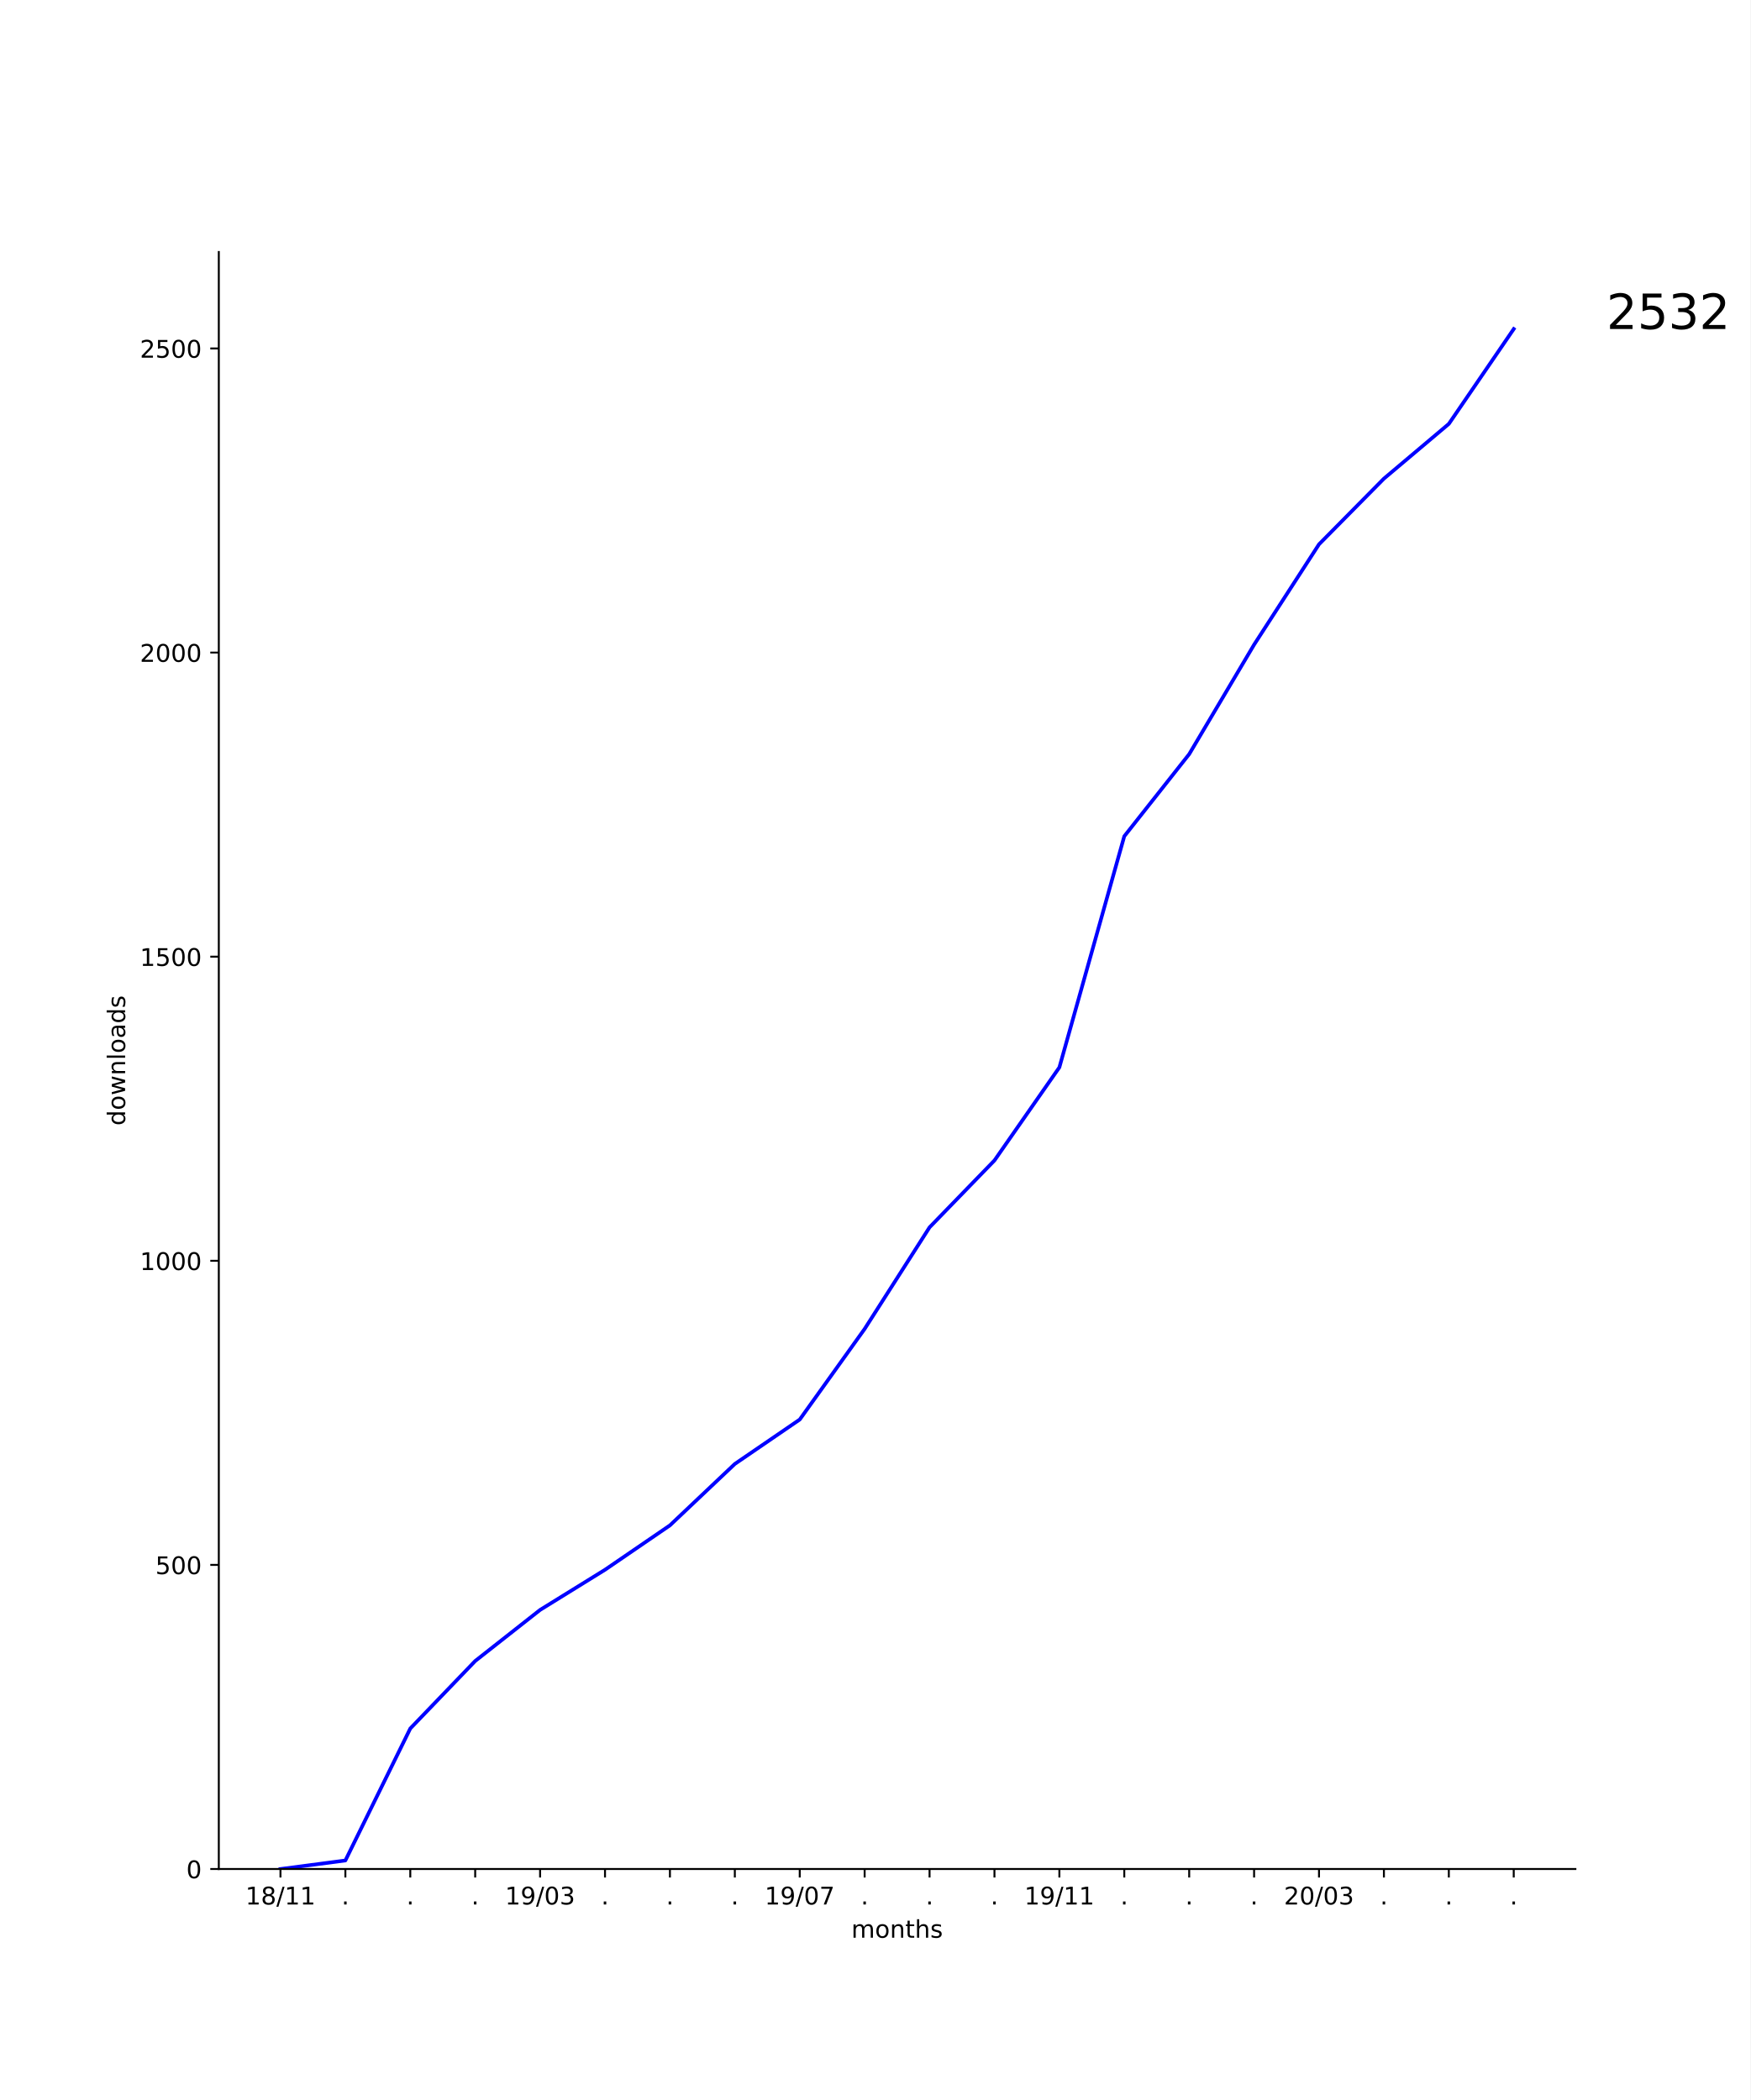
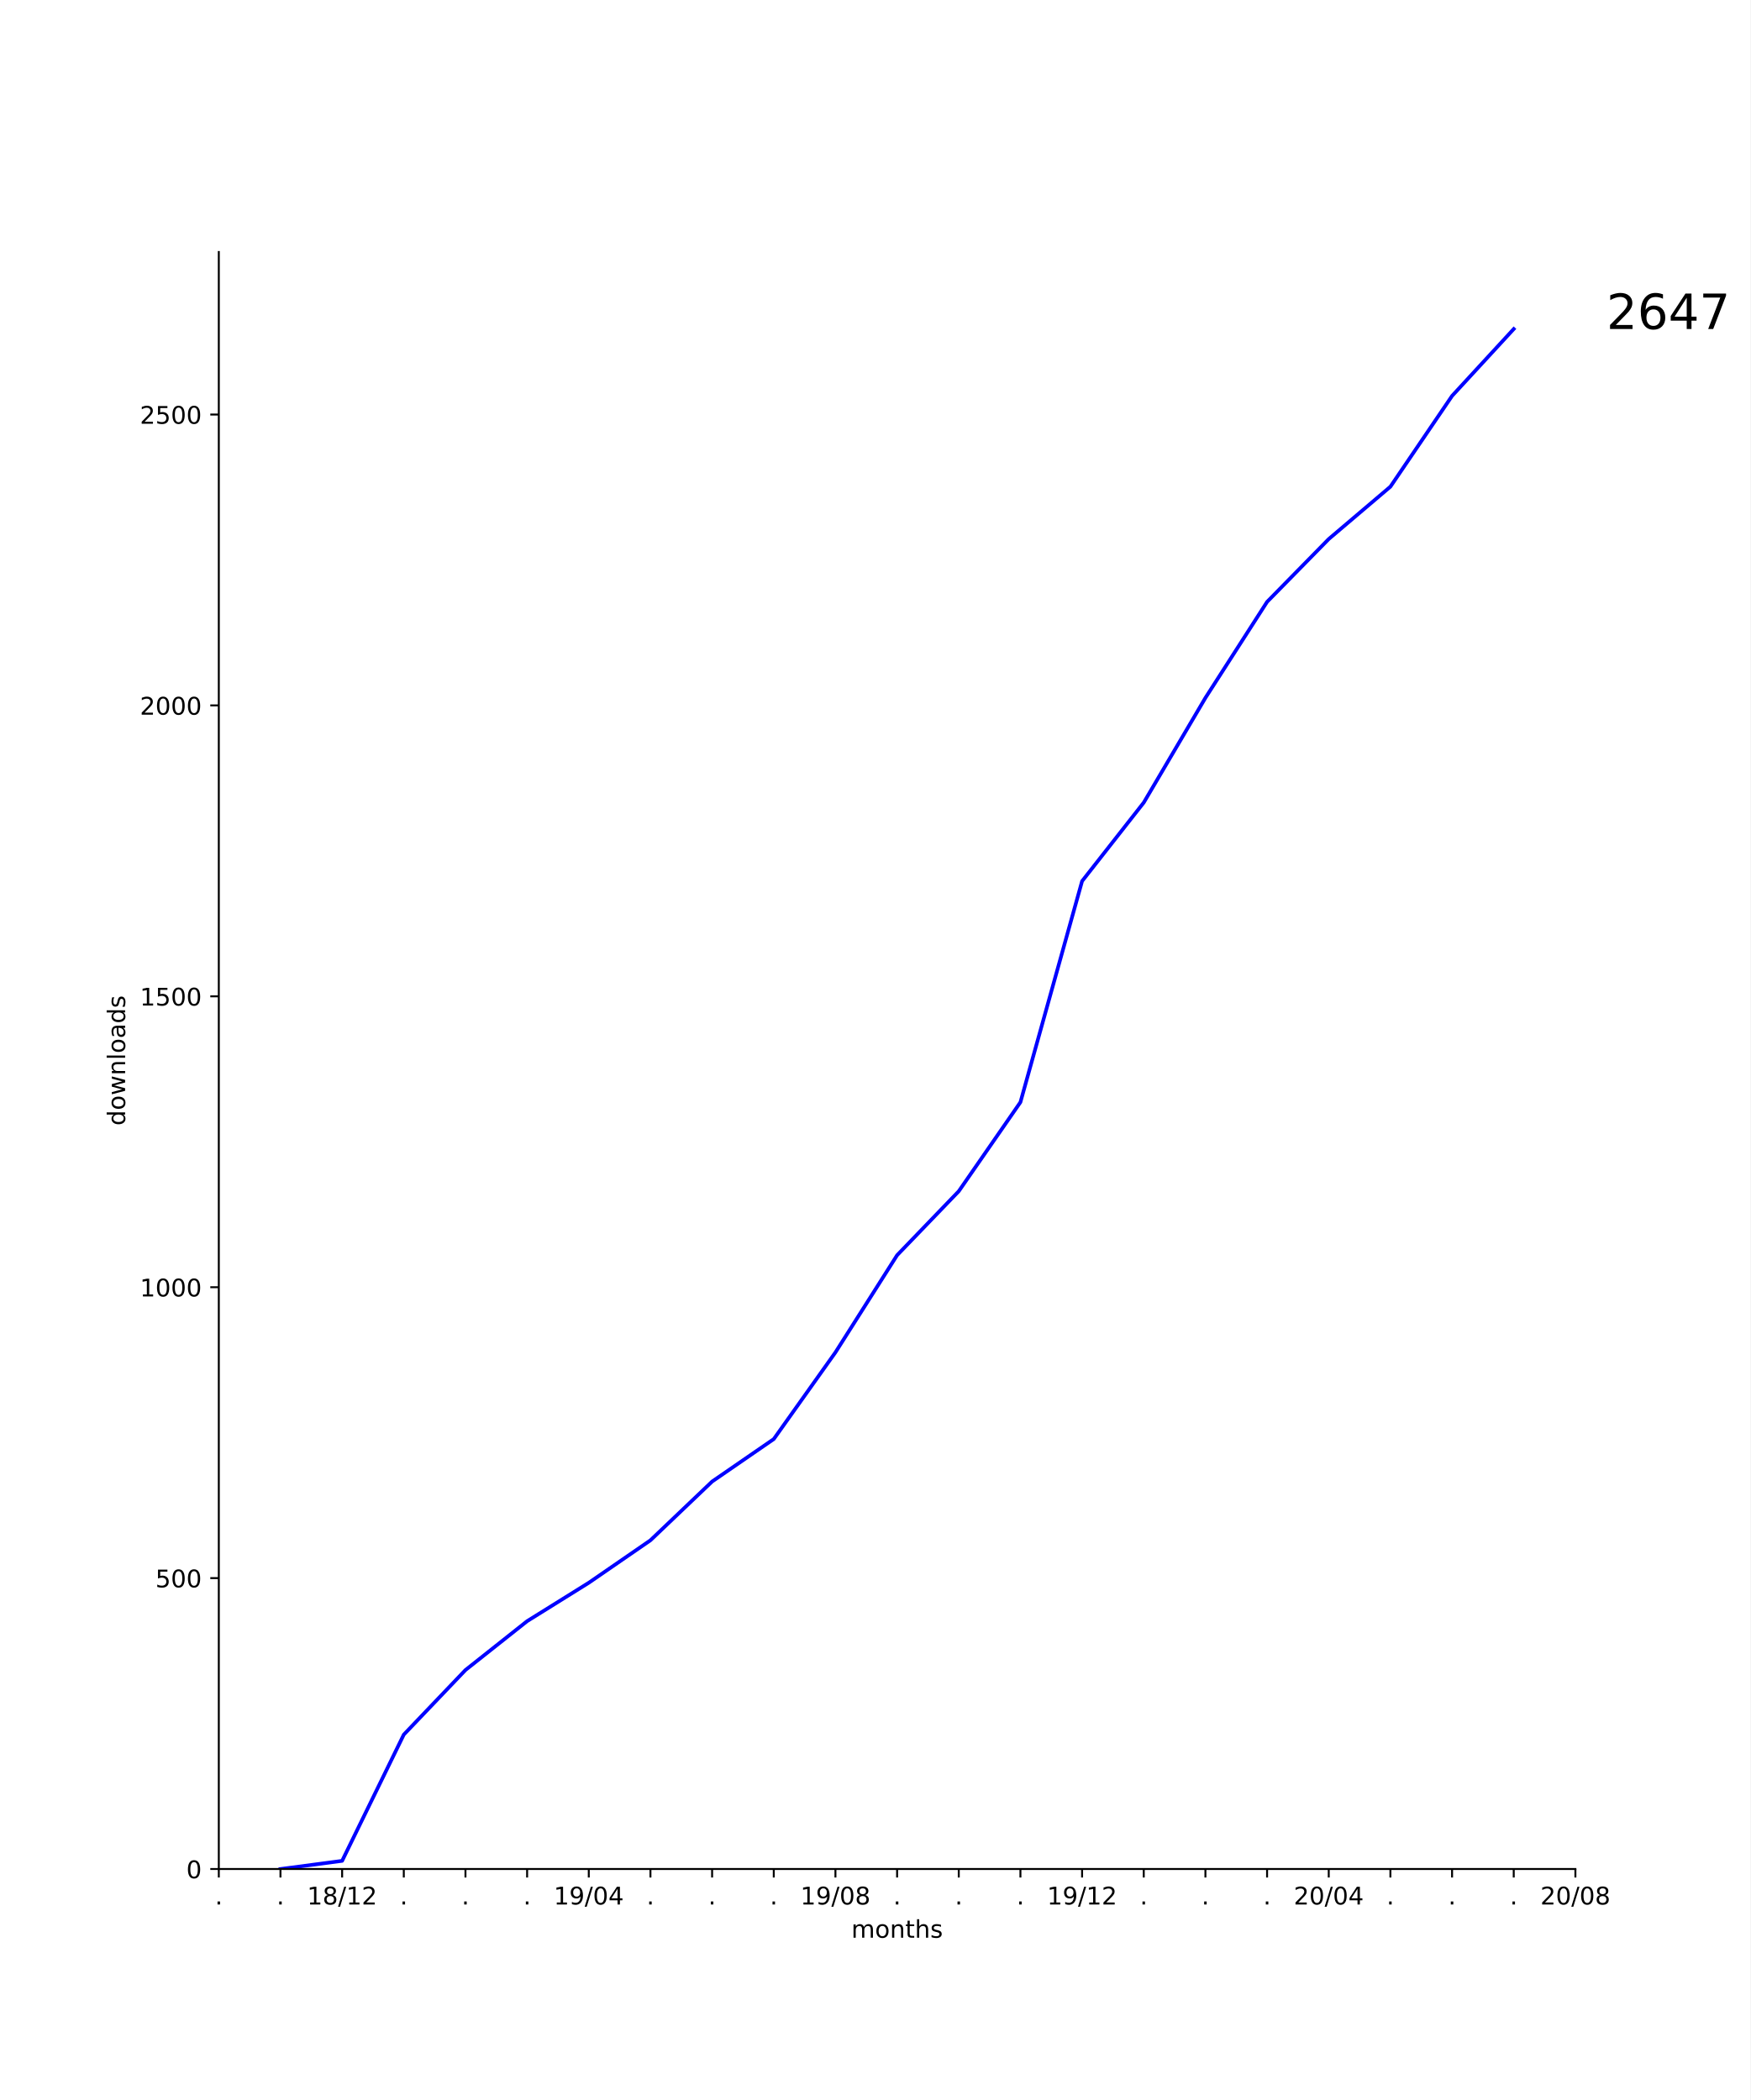
<svg xmlns="http://www.w3.org/2000/svg" xmlns:xlink="http://www.w3.org/1999/xlink" height="864pt" version="1.1" viewBox="0 0 720 864" width="720pt">
  <defs>
    <style type="text/css">
*{stroke-linecap:butt;stroke-linejoin:round;}
  </style>
  </defs>
  <g id="figure_1">
    <g id="patch_1">
      <path d="M 0 864  L 720 864  L 720 0  L 0 0  z " style="fill:#ffffff;" />
    </g>
    <g id="axes_1">
      <g id="patch_2">
        <path d="M 90 768.96  L 648 768.96  L 648 103.68  L 90 103.68  z " style="fill:#ffffff;" />
      </g>
      <g id="matplotlib.axis_1">
        <g id="xtick_1">
          <g id="line2d_1">
            <defs>
-               <path d="M 0 0  L 0 3.5  " id="mf706ce3740" style="stroke:#000000;stroke-width:0.8;" />
+               <path d="M 0 0  L 0 3.5  " id="mf126ff6e0d" style="stroke:#000000;stroke-width:0.8;" />
            </defs>
            <g>
-               <use style="stroke:#000000;stroke-width:0.8;" x="115.364" xlink:href="#mf706ce3740" y="768.96" />
+               <use style="stroke:#000000;stroke-width:0.8;" x="90" xlink:href="#mf126ff6e0d" y="768.96" />
            </g>
          </g>
          <g id="text_1">
+             <defs>
+               <path d="M 10.688 12.406  L 21 12.406  L 21 0  L 10.688 0  z " id="DejaVuSans-2e" />
+             </defs>
+             <g transform="translate(88.41094 783.5584)scale(0.1 -0.1)">
+               <use xlink:href="#DejaVuSans-2e" />
+             </g>
+           </g>
+         </g>
+         <g id="xtick_2">
+           <g id="line2d_2">
+             <g>
+               <use style="stroke:#000000;stroke-width:0.8;" x="115.364" xlink:href="#mf126ff6e0d" y="768.96" />
+             </g>
+           </g>
+           <g id="text_2">
+             <g transform="translate(113.7746 783.5584)scale(0.1 -0.1)">
+               <use xlink:href="#DejaVuSans-2e" />
+             </g>
+           </g>
+         </g>
+         <g id="xtick_3">
+           <g id="line2d_3">
+             <g>
+               <use style="stroke:#000000;stroke-width:0.8;" x="140.727" xlink:href="#mf126ff6e0d" y="768.96" />
+             </g>
+           </g>
+           <g id="text_3">
            <defs>
              <path d="M 12.406 8.297  L 28.516 8.297  L 28.516 63.922  L 10.984 60.406  L 10.984 69.391  L 28.422 72.906  L 38.281 72.906  L 38.281 8.297  L 54.391 8.297  L 54.391 0  L 12.406 0  z " id="DejaVuSans-31" />
              <path d="M 31.781 34.625  Q 24.75 34.625 20.719 30.859  Q 16.703 27.094 16.703 20.516  Q 16.703 13.922 20.719 10.156  Q 24.75 6.391 31.781 6.391  Q 38.812 6.391 42.859 10.172  Q 46.922 13.969 46.922 20.516  Q 46.922 27.094 42.891 30.859  Q 38.875 34.625 31.781 34.625  z M 21.922 38.812  Q 15.578 40.375 12.031 44.719  Q 8.5 49.078 8.5 55.328  Q 8.5 64.062 14.719 69.141  Q 20.953 74.219 31.781 74.219  Q 42.672 74.219 48.875 69.141  Q 55.078 64.062 55.078 55.328  Q 55.078 49.078 51.531 44.719  Q 48 40.375 41.703 38.812  Q 48.828 37.156 52.797 32.312  Q 56.781 27.484 56.781 20.516  Q 56.781 9.906 50.312 4.234  Q 43.844 -1.422 31.781 -1.422  Q 19.734 -1.422 13.25 4.234  Q 6.781 9.906 6.781 20.516  Q 6.781 27.484 10.781 32.312  Q 14.797 37.156 21.922 38.812  z M 18.312 54.391  Q 18.312 48.734 21.844 45.562  Q 25.391 42.391 31.781 42.391  Q 38.141 42.391 41.719 45.562  Q 45.312 48.734 45.312 54.391  Q 45.312 60.062 41.719 63.234  Q 38.141 66.406 31.781 66.406  Q 25.391 66.406 21.844 63.234  Q 18.312 60.062 18.312 54.391  z " id="DejaVuSans-38" />
              <path d="M 25.391 72.906  L 33.688 72.906  L 8.297 -9.281  L 0 -9.281  z " id="DejaVuSans-2f" />
+               <path d="M 19.188 8.297  L 53.609 8.297  L 53.609 0  L 7.328 0  L 7.328 8.297  Q 12.938 14.109 22.625 23.891  Q 32.328 33.688 34.812 36.531  Q 39.547 41.844 41.422 45.531  Q 43.312 49.219 43.312 52.781  Q 43.312 58.594 39.234 62.25  Q 35.156 65.922 28.609 65.922  Q 23.969 65.922 18.812 64.312  Q 13.672 62.703 7.812 59.422  L 7.812 69.391  Q 13.766 71.781 18.938 73  Q 24.125 74.219 28.422 74.219  Q 39.75 74.219 46.484 68.547  Q 53.219 62.891 53.219 53.422  Q 53.219 48.922 51.531 44.891  Q 49.859 40.875 45.406 35.406  Q 44.188 33.984 37.641 27.219  Q 31.109 20.453 19.188 8.297  z " id="DejaVuSans-32" />
            </defs>
-             <g transform="translate(100.9543 783.5584)scale(0.1 -0.1)">
+             <g transform="translate(126.3179 783.5584)scale(0.1 -0.1)">
              <use xlink:href="#DejaVuSans-31" />
              <use x="63.623" xlink:href="#DejaVuSans-38" />
              <use x="127.246" xlink:href="#DejaVuSans-2f" />
              <use x="160.938" xlink:href="#DejaVuSans-31" />
-               <use x="224.561" xlink:href="#DejaVuSans-31" />
-             </g>
-           </g>
-         </g>
-         <g id="xtick_2">
-           <g id="line2d_2">
-             <g>
-               <use style="stroke:#000000;stroke-width:0.8;" x="142.062" xlink:href="#mf706ce3740" y="768.96" />
-             </g>
-           </g>
-           <g id="text_2">
-             <defs>
-               <path d="M 10.688 12.406  L 21 12.406  L 21 0  L 10.688 0  z " id="DejaVuSans-2e" />
-             </defs>
-             <g transform="translate(140.4731 783.5584)scale(0.1 -0.1)">
-               <use xlink:href="#DejaVuSans-2e" />
-             </g>
-           </g>
-         </g>
-         <g id="xtick_3">
-           <g id="line2d_3">
-             <g>
-               <use style="stroke:#000000;stroke-width:0.8;" x="168.761" xlink:href="#mf706ce3740" y="768.96" />
-             </g>
-           </g>
-           <g id="text_3">
-             <g transform="translate(167.1717 783.5584)scale(0.1 -0.1)">
-               <use xlink:href="#DejaVuSans-2e" />
+               <use x="224.561" xlink:href="#DejaVuSans-32" />
            </g>
          </g>
        </g>
        <g id="xtick_4">
          <g id="line2d_4">
            <g>
-               <use style="stroke:#000000;stroke-width:0.8;" x="195.459" xlink:href="#mf706ce3740" y="768.96" />
+               <use style="stroke:#000000;stroke-width:0.8;" x="166.091" xlink:href="#mf126ff6e0d" y="768.96" />
            </g>
          </g>
          <g id="text_4">
-             <g transform="translate(193.8703 783.5584)scale(0.1 -0.1)">
+             <g transform="translate(164.5018 783.5584)scale(0.1 -0.1)">
              <use xlink:href="#DejaVuSans-2e" />
            </g>
          </g>
        </g>
        <g id="xtick_5">
          <g id="line2d_5">
            <g>
-               <use style="stroke:#000000;stroke-width:0.8;" x="222.158" xlink:href="#mf706ce3740" y="768.96" />
+               <use style="stroke:#000000;stroke-width:0.8;" x="191.455" xlink:href="#mf126ff6e0d" y="768.96" />
            </g>
          </g>
          <g id="text_5">
+             <g transform="translate(189.8655 783.5584)scale(0.1 -0.1)">
+               <use xlink:href="#DejaVuSans-2e" />
+             </g>
+           </g>
+         </g>
+         <g id="xtick_6">
+           <g id="line2d_6">
+             <g>
+               <use style="stroke:#000000;stroke-width:0.8;" x="216.818" xlink:href="#mf126ff6e0d" y="768.96" />
+             </g>
+           </g>
+           <g id="text_6">
+             <g transform="translate(215.2291 783.5584)scale(0.1 -0.1)">
+               <use xlink:href="#DejaVuSans-2e" />
+             </g>
+           </g>
+         </g>
+         <g id="xtick_7">
+           <g id="line2d_7">
+             <g>
+               <use style="stroke:#000000;stroke-width:0.8;" x="242.182" xlink:href="#mf126ff6e0d" y="768.96" />
+             </g>
+           </g>
+           <g id="text_7">
            <defs>
              <path d="M 10.984 1.516  L 10.984 10.5  Q 14.703 8.734 18.5 7.812  Q 22.312 6.891 25.984 6.891  Q 35.75 6.891 40.891 13.453  Q 46.047 20.016 46.781 33.406  Q 43.953 29.203 39.594 26.953  Q 35.25 24.703 29.984 24.703  Q 19.047 24.703 12.672 31.312  Q 6.297 37.938 6.297 49.422  Q 6.297 60.641 12.938 67.422  Q 19.578 74.219 30.609 74.219  Q 43.266 74.219 49.922 64.516  Q 56.594 54.828 56.594 36.375  Q 56.594 19.141 48.406 8.859  Q 40.234 -1.422 26.422 -1.422  Q 22.703 -1.422 18.891 -0.688  Q 15.094 0.047 10.984 1.516  z M 30.609 32.422  Q 37.25 32.422 41.125 36.953  Q 45.016 41.5 45.016 49.422  Q 45.016 57.281 41.125 61.844  Q 37.25 66.406 30.609 66.406  Q 23.969 66.406 20.094 61.844  Q 16.219 57.281 16.219 49.422  Q 16.219 41.5 20.094 36.953  Q 23.969 32.422 30.609 32.422  z " id="DejaVuSans-39" />
              <path d="M 31.781 66.406  Q 24.172 66.406 20.328 58.906  Q 16.5 51.422 16.5 36.375  Q 16.5 21.391 20.328 13.891  Q 24.172 6.391 31.781 6.391  Q 39.453 6.391 43.281 13.891  Q 47.125 21.391 47.125 36.375  Q 47.125 51.422 43.281 58.906  Q 39.453 66.406 31.781 66.406  z M 31.781 74.219  Q 44.047 74.219 50.516 64.516  Q 56.984 54.828 56.984 36.375  Q 56.984 17.969 50.516 8.266  Q 44.047 -1.422 31.781 -1.422  Q 19.531 -1.422 13.062 8.266  Q 6.594 17.969 6.594 36.375  Q 6.594 54.828 13.062 64.516  Q 19.531 74.219 31.781 74.219  z " id="DejaVuSans-30" />
-               <path d="M 40.578 39.312  Q 47.656 37.797 51.625 33  Q 55.609 28.219 55.609 21.188  Q 55.609 10.406 48.188 4.484  Q 40.766 -1.422 27.094 -1.422  Q 22.516 -1.422 17.656 -0.516  Q 12.797 0.391 7.625 2.203  L 7.625 11.719  Q 11.719 9.328 16.594 8.109  Q 21.484 6.891 26.812 6.891  Q 36.078 6.891 40.938 10.547  Q 45.797 14.203 45.797 21.188  Q 45.797 27.641 41.281 31.266  Q 36.766 34.906 28.719 34.906  L 20.219 34.906  L 20.219 43.016  L 29.109 43.016  Q 36.375 43.016 40.234 45.922  Q 44.094 48.828 44.094 54.297  Q 44.094 59.906 40.109 62.906  Q 36.141 65.922 28.719 65.922  Q 24.656 65.922 20.016 65.031  Q 15.375 64.156 9.812 62.312  L 9.812 71.094  Q 15.438 72.656 20.344 73.438  Q 25.25 74.219 29.594 74.219  Q 40.828 74.219 47.359 69.109  Q 53.906 64.016 53.906 55.328  Q 53.906 49.266 50.438 45.094  Q 46.969 40.922 40.578 39.312  z " id="DejaVuSans-33" />
+               <path d="M 37.797 64.312  L 12.891 25.391  L 37.797 25.391  z M 35.203 72.906  L 47.609 72.906  L 47.609 25.391  L 58.016 25.391  L 58.016 17.188  L 47.609 17.188  L 47.609 0  L 37.797 0  L 37.797 17.188  L 4.891 17.188  L 4.891 26.703  z " id="DejaVuSans-34" />
            </defs>
-             <g transform="translate(207.7485 783.5584)scale(0.1 -0.1)">
+             <g transform="translate(227.7724 783.5584)scale(0.1 -0.1)">
              <use xlink:href="#DejaVuSans-31" />
              <use x="63.623" xlink:href="#DejaVuSans-39" />
              <use x="127.246" xlink:href="#DejaVuSans-2f" />
              <use x="160.938" xlink:href="#DejaVuSans-30" />
-               <use x="224.561" xlink:href="#DejaVuSans-33" />
-             </g>
-           </g>
-         </g>
-         <g id="xtick_6">
-           <g id="line2d_6">
-             <g>
-               <use style="stroke:#000000;stroke-width:0.8;" x="248.856" xlink:href="#mf706ce3740" y="768.96" />
-             </g>
-           </g>
-           <g id="text_6">
-             <g transform="translate(247.2674 783.5584)scale(0.1 -0.1)">
-               <use xlink:href="#DejaVuSans-2e" />
-             </g>
-           </g>
-         </g>
-         <g id="xtick_7">
-           <g id="line2d_7">
-             <g>
-               <use style="stroke:#000000;stroke-width:0.8;" x="275.555" xlink:href="#mf706ce3740" y="768.96" />
-             </g>
-           </g>
-           <g id="text_7">
-             <g transform="translate(273.966 783.5584)scale(0.1 -0.1)">
-               <use xlink:href="#DejaVuSans-2e" />
+               <use x="224.561" xlink:href="#DejaVuSans-34" />
            </g>
          </g>
        </g>
        <g id="xtick_8">
          <g id="line2d_8">
            <g>
-               <use style="stroke:#000000;stroke-width:0.8;" x="302.254" xlink:href="#mf706ce3740" y="768.96" />
+               <use style="stroke:#000000;stroke-width:0.8;" x="267.545" xlink:href="#mf126ff6e0d" y="768.96" />
            </g>
          </g>
          <g id="text_8">
-             <g transform="translate(300.6645 783.5584)scale(0.1 -0.1)">
+             <g transform="translate(265.9564 783.5584)scale(0.1 -0.1)">
              <use xlink:href="#DejaVuSans-2e" />
            </g>
          </g>
        </g>
        <g id="xtick_9">
          <g id="line2d_9">
            <g>
-               <use style="stroke:#000000;stroke-width:0.8;" x="328.952" xlink:href="#mf706ce3740" y="768.96" />
+               <use style="stroke:#000000;stroke-width:0.8;" x="292.909" xlink:href="#mf126ff6e0d" y="768.96" />
            </g>
          </g>
          <g id="text_9">
-             <defs>
-               <path d="M 8.203 72.906  L 55.078 72.906  L 55.078 68.703  L 28.609 0  L 18.312 0  L 43.219 64.594  L 8.203 64.594  z " id="DejaVuSans-37" />
-             </defs>
-             <g transform="translate(314.5428 783.5584)scale(0.1 -0.1)">
+             <g transform="translate(291.32 783.5584)scale(0.1 -0.1)">
+               <use xlink:href="#DejaVuSans-2e" />
+             </g>
+           </g>
+         </g>
+         <g id="xtick_10">
+           <g id="line2d_10">
+             <g>
+               <use style="stroke:#000000;stroke-width:0.8;" x="318.273" xlink:href="#mf126ff6e0d" y="768.96" />
+             </g>
+           </g>
+           <g id="text_10">
+             <g transform="translate(316.6837 783.5584)scale(0.1 -0.1)">
+               <use xlink:href="#DejaVuSans-2e" />
+             </g>
+           </g>
+         </g>
+         <g id="xtick_11">
+           <g id="line2d_11">
+             <g>
+               <use style="stroke:#000000;stroke-width:0.8;" x="343.636" xlink:href="#mf126ff6e0d" y="768.96" />
+             </g>
+           </g>
+           <g id="text_11">
+             <g transform="translate(329.227 783.5584)scale(0.1 -0.1)">
              <use xlink:href="#DejaVuSans-31" />
              <use x="63.623" xlink:href="#DejaVuSans-39" />
              <use x="127.246" xlink:href="#DejaVuSans-2f" />
              <use x="160.938" xlink:href="#DejaVuSans-30" />
-               <use x="224.561" xlink:href="#DejaVuSans-37" />
-             </g>
-           </g>
-         </g>
-         <g id="xtick_10">
-           <g id="line2d_10">
-             <g>
-               <use style="stroke:#000000;stroke-width:0.8;" x="355.651" xlink:href="#mf706ce3740" y="768.96" />
-             </g>
-           </g>
-           <g id="text_10">
-             <g transform="translate(354.0617 783.5584)scale(0.1 -0.1)">
-               <use xlink:href="#DejaVuSans-2e" />
-             </g>
-           </g>
-         </g>
-         <g id="xtick_11">
-           <g id="line2d_11">
-             <g>
-               <use style="stroke:#000000;stroke-width:0.8;" x="382.349" xlink:href="#mf706ce3740" y="768.96" />
-             </g>
-           </g>
-           <g id="text_11">
-             <g transform="translate(380.7602 783.5584)scale(0.1 -0.1)">
-               <use xlink:href="#DejaVuSans-2e" />
+               <use x="224.561" xlink:href="#DejaVuSans-38" />
            </g>
          </g>
        </g>
        <g id="xtick_12">
          <g id="line2d_12">
            <g>
-               <use style="stroke:#000000;stroke-width:0.8;" x="409.048" xlink:href="#mf706ce3740" y="768.96" />
+               <use style="stroke:#000000;stroke-width:0.8;" x="369" xlink:href="#mf126ff6e0d" y="768.96" />
            </g>
          </g>
          <g id="text_12">
-             <g transform="translate(407.4588 783.5584)scale(0.1 -0.1)">
+             <g transform="translate(367.4109 783.5584)scale(0.1 -0.1)">
              <use xlink:href="#DejaVuSans-2e" />
            </g>
          </g>
        </g>
        <g id="xtick_13">
          <g id="line2d_13">
            <g>
-               <use style="stroke:#000000;stroke-width:0.8;" x="435.746" xlink:href="#mf706ce3740" y="768.96" />
+               <use style="stroke:#000000;stroke-width:0.8;" x="394.364" xlink:href="#mf126ff6e0d" y="768.96" />
            </g>
          </g>
          <g id="text_13">
-             <g transform="translate(421.337 783.5584)scale(0.1 -0.1)">
+             <g transform="translate(392.7746 783.5584)scale(0.1 -0.1)">
+               <use xlink:href="#DejaVuSans-2e" />
+             </g>
+           </g>
+         </g>
+         <g id="xtick_14">
+           <g id="line2d_14">
+             <g>
+               <use style="stroke:#000000;stroke-width:0.8;" x="419.727" xlink:href="#mf126ff6e0d" y="768.96" />
+             </g>
+           </g>
+           <g id="text_14">
+             <g transform="translate(418.1382 783.5584)scale(0.1 -0.1)">
+               <use xlink:href="#DejaVuSans-2e" />
+             </g>
+           </g>
+         </g>
+         <g id="xtick_15">
+           <g id="line2d_15">
+             <g>
+               <use style="stroke:#000000;stroke-width:0.8;" x="445.091" xlink:href="#mf126ff6e0d" y="768.96" />
+             </g>
+           </g>
+           <g id="text_15">
+             <g transform="translate(430.6815 783.5584)scale(0.1 -0.1)">
              <use xlink:href="#DejaVuSans-31" />
              <use x="63.623" xlink:href="#DejaVuSans-39" />
              <use x="127.246" xlink:href="#DejaVuSans-2f" />
              <use x="160.938" xlink:href="#DejaVuSans-31" />
-               <use x="224.561" xlink:href="#DejaVuSans-31" />
-             </g>
-           </g>
-         </g>
-         <g id="xtick_14">
-           <g id="line2d_14">
-             <g>
-               <use style="stroke:#000000;stroke-width:0.8;" x="462.445" xlink:href="#mf706ce3740" y="768.96" />
-             </g>
-           </g>
-           <g id="text_14">
-             <g transform="translate(460.8559 783.5584)scale(0.1 -0.1)">
-               <use xlink:href="#DejaVuSans-2e" />
-             </g>
-           </g>
-         </g>
-         <g id="xtick_15">
-           <g id="line2d_15">
-             <g>
-               <use style="stroke:#000000;stroke-width:0.8;" x="489.144" xlink:href="#mf706ce3740" y="768.96" />
-             </g>
-           </g>
-           <g id="text_15">
-             <g transform="translate(487.5545 783.5584)scale(0.1 -0.1)">
-               <use xlink:href="#DejaVuSans-2e" />
+               <use x="224.561" xlink:href="#DejaVuSans-32" />
            </g>
          </g>
        </g>
        <g id="xtick_16">
          <g id="line2d_16">
            <g>
-               <use style="stroke:#000000;stroke-width:0.8;" x="515.842" xlink:href="#mf706ce3740" y="768.96" />
+               <use style="stroke:#000000;stroke-width:0.8;" x="470.455" xlink:href="#mf126ff6e0d" y="768.96" />
            </g>
          </g>
          <g id="text_16">
-             <g transform="translate(514.253 783.5584)scale(0.1 -0.1)">
+             <g transform="translate(468.8655 783.5584)scale(0.1 -0.1)">
              <use xlink:href="#DejaVuSans-2e" />
            </g>
          </g>
        </g>
        <g id="xtick_17">
          <g id="line2d_17">
            <g>
-               <use style="stroke:#000000;stroke-width:0.8;" x="542.541" xlink:href="#mf706ce3740" y="768.96" />
+               <use style="stroke:#000000;stroke-width:0.8;" x="495.818" xlink:href="#mf126ff6e0d" y="768.96" />
            </g>
          </g>
          <g id="text_17">
-             <defs>
-               <path d="M 19.188 8.297  L 53.609 8.297  L 53.609 0  L 7.328 0  L 7.328 8.297  Q 12.938 14.109 22.625 23.891  Q 32.328 33.688 34.812 36.531  Q 39.547 41.844 41.422 45.531  Q 43.312 49.219 43.312 52.781  Q 43.312 58.594 39.234 62.25  Q 35.156 65.922 28.609 65.922  Q 23.969 65.922 18.812 64.312  Q 13.672 62.703 7.812 59.422  L 7.812 69.391  Q 13.766 71.781 18.938 73  Q 24.125 74.219 28.422 74.219  Q 39.75 74.219 46.484 68.547  Q 53.219 62.891 53.219 53.422  Q 53.219 48.922 51.531 44.891  Q 49.859 40.875 45.406 35.406  Q 44.188 33.984 37.641 27.219  Q 31.109 20.453 19.188 8.297  z " id="DejaVuSans-32" />
-             </defs>
-             <g transform="translate(528.1313 783.5584)scale(0.1 -0.1)">
+             <g transform="translate(494.2291 783.5584)scale(0.1 -0.1)">
+               <use xlink:href="#DejaVuSans-2e" />
+             </g>
+           </g>
+         </g>
+         <g id="xtick_18">
+           <g id="line2d_18">
+             <g>
+               <use style="stroke:#000000;stroke-width:0.8;" x="521.182" xlink:href="#mf126ff6e0d" y="768.96" />
+             </g>
+           </g>
+           <g id="text_18">
+             <g transform="translate(519.5928 783.5584)scale(0.1 -0.1)">
+               <use xlink:href="#DejaVuSans-2e" />
+             </g>
+           </g>
+         </g>
+         <g id="xtick_19">
+           <g id="line2d_19">
+             <g>
+               <use style="stroke:#000000;stroke-width:0.8;" x="546.545" xlink:href="#mf126ff6e0d" y="768.96" />
+             </g>
+           </g>
+           <g id="text_19">
+             <g transform="translate(532.1361 783.5584)scale(0.1 -0.1)">
              <use xlink:href="#DejaVuSans-32" />
              <use x="63.623" xlink:href="#DejaVuSans-30" />
              <use x="127.246" xlink:href="#DejaVuSans-2f" />
              <use x="160.938" xlink:href="#DejaVuSans-30" />
-               <use x="224.561" xlink:href="#DejaVuSans-33" />
-             </g>
-           </g>
-         </g>
-         <g id="xtick_18">
-           <g id="line2d_18">
-             <g>
-               <use style="stroke:#000000;stroke-width:0.8;" x="569.239" xlink:href="#mf706ce3740" y="768.96" />
-             </g>
-           </g>
-           <g id="text_18">
-             <g transform="translate(567.6502 783.5584)scale(0.1 -0.1)">
-               <use xlink:href="#DejaVuSans-2e" />
-             </g>
-           </g>
-         </g>
-         <g id="xtick_19">
-           <g id="line2d_19">
-             <g>
-               <use style="stroke:#000000;stroke-width:0.8;" x="595.938" xlink:href="#mf706ce3740" y="768.96" />
-             </g>
-           </g>
-           <g id="text_19">
-             <g transform="translate(594.3487 783.5584)scale(0.1 -0.1)">
-               <use xlink:href="#DejaVuSans-2e" />
+               <use x="224.561" xlink:href="#DejaVuSans-34" />
            </g>
          </g>
        </g>
        <g id="xtick_20">
          <g id="line2d_20">
            <g>
-               <use style="stroke:#000000;stroke-width:0.8;" x="622.636" xlink:href="#mf706ce3740" y="768.96" />
+               <use style="stroke:#000000;stroke-width:0.8;" x="571.909" xlink:href="#mf126ff6e0d" y="768.96" />
            </g>
          </g>
          <g id="text_20">
+             <g transform="translate(570.32 783.5584)scale(0.1 -0.1)">
+               <use xlink:href="#DejaVuSans-2e" />
+             </g>
+           </g>
+         </g>
+         <g id="xtick_21">
+           <g id="line2d_21">
+             <g>
+               <use style="stroke:#000000;stroke-width:0.8;" x="597.273" xlink:href="#mf126ff6e0d" y="768.96" />
+             </g>
+           </g>
+           <g id="text_21">
+             <g transform="translate(595.6837 783.5584)scale(0.1 -0.1)">
+               <use xlink:href="#DejaVuSans-2e" />
+             </g>
+           </g>
+         </g>
+         <g id="xtick_22">
+           <g id="line2d_22">
+             <g>
+               <use style="stroke:#000000;stroke-width:0.8;" x="622.636" xlink:href="#mf126ff6e0d" y="768.96" />
+             </g>
+           </g>
+           <g id="text_22">
            <g transform="translate(621.0473 783.5584)scale(0.1 -0.1)">
              <use xlink:href="#DejaVuSans-2e" />
            </g>
          </g>
        </g>
-         <g id="text_21">
+         <g id="xtick_23">
+           <g id="line2d_23">
+             <g>
+               <use style="stroke:#000000;stroke-width:0.8;" x="648" xlink:href="#mf126ff6e0d" y="768.96" />
+             </g>
+           </g>
+           <g id="text_23">
+             <g transform="translate(633.5906 783.5584)scale(0.1 -0.1)">
+               <use xlink:href="#DejaVuSans-32" />
+               <use x="63.623" xlink:href="#DejaVuSans-30" />
+               <use x="127.246" xlink:href="#DejaVuSans-2f" />
+               <use x="160.938" xlink:href="#DejaVuSans-30" />
+               <use x="224.561" xlink:href="#DejaVuSans-38" />
+             </g>
+           </g>
+         </g>
+         <g id="text_24">
          <defs>
            <path d="M 52 44.188  Q 55.375 50.25 60.062 53.125  Q 64.75 56 71.094 56  Q 79.641 56 84.281 50.016  Q 88.922 44.047 88.922 33.016  L 88.922 0  L 79.891 0  L 79.891 32.719  Q 79.891 40.578 77.094 44.375  Q 74.312 48.188 68.609 48.188  Q 61.625 48.188 57.562 43.547  Q 53.516 38.922 53.516 30.906  L 53.516 0  L 44.484 0  L 44.484 32.719  Q 44.484 40.625 41.703 44.406  Q 38.922 48.188 33.109 48.188  Q 26.219 48.188 22.156 43.531  Q 18.109 38.875 18.109 30.906  L 18.109 0  L 9.078 0  L 9.078 54.688  L 18.109 54.688  L 18.109 46.188  Q 21.188 51.219 25.484 53.609  Q 29.781 56 35.688 56  Q 41.656 56 45.828 52.969  Q 50 49.953 52 44.188  z " id="DejaVuSans-6d" />
            <path d="M 30.609 48.391  Q 23.391 48.391 19.188 42.75  Q 14.984 37.109 14.984 27.297  Q 14.984 17.484 19.156 11.844  Q 23.344 6.203 30.609 6.203  Q 37.797 6.203 41.984 11.859  Q 46.188 17.531 46.188 27.297  Q 46.188 37.016 41.984 42.703  Q 37.797 48.391 30.609 48.391  z M 30.609 56  Q 42.328 56 49.016 48.375  Q 55.719 40.766 55.719 27.297  Q 55.719 13.875 49.016 6.219  Q 42.328 -1.422 30.609 -1.422  Q 18.844 -1.422 12.172 6.219  Q 5.516 13.875 5.516 27.297  Q 5.516 40.766 12.172 48.375  Q 18.844 56 30.609 56  z " id="DejaVuSans-6f" />
            <path d="M 54.891 33.016  L 54.891 0  L 45.906 0  L 45.906 32.719  Q 45.906 40.484 42.875 44.328  Q 39.844 48.188 33.797 48.188  Q 26.516 48.188 22.312 43.547  Q 18.109 38.922 18.109 30.906  L 18.109 0  L 9.078 0  L 9.078 54.688  L 18.109 54.688  L 18.109 46.188  Q 21.344 51.125 25.703 53.562  Q 30.078 56 35.797 56  Q 45.219 56 50.047 50.172  Q 54.891 44.344 54.891 33.016  z " id="DejaVuSans-6e" />
            <path d="M 18.312 70.219  L 18.312 54.688  L 36.812 54.688  L 36.812 47.703  L 18.312 47.703  L 18.312 18.016  Q 18.312 11.328 20.141 9.422  Q 21.969 7.516 27.594 7.516  L 36.812 7.516  L 36.812 0  L 27.594 0  Q 17.188 0 13.234 3.875  Q 9.281 7.766 9.281 18.016  L 9.281 47.703  L 2.688 47.703  L 2.688 54.688  L 9.281 54.688  L 9.281 70.219  z " id="DejaVuSans-74" />
            <path d="M 54.891 33.016  L 54.891 0  L 45.906 0  L 45.906 32.719  Q 45.906 40.484 42.875 44.328  Q 39.844 48.188 33.797 48.188  Q 26.516 48.188 22.312 43.547  Q 18.109 38.922 18.109 30.906  L 18.109 0  L 9.078 0  L 9.078 75.984  L 18.109 75.984  L 18.109 46.188  Q 21.344 51.125 25.703 53.562  Q 30.078 56 35.797 56  Q 45.219 56 50.047 50.172  Q 54.891 44.344 54.891 33.016  z " id="DejaVuSans-68" />
            <path d="M 44.281 53.078  L 44.281 44.578  Q 40.484 46.531 36.375 47.5  Q 32.281 48.484 27.875 48.484  Q 21.188 48.484 17.844 46.438  Q 14.5 44.391 14.5 40.281  Q 14.5 37.156 16.891 35.375  Q 19.281 33.594 26.516 31.984  L 29.594 31.297  Q 39.156 29.25 43.188 25.516  Q 47.219 21.781 47.219 15.094  Q 47.219 7.469 41.188 3.016  Q 35.156 -1.422 24.609 -1.422  Q 20.219 -1.422 15.453 -0.562  Q 10.688 0.297 5.422 2  L 5.422 11.281  Q 10.406 8.688 15.234 7.391  Q 20.062 6.109 24.812 6.109  Q 31.156 6.109 34.562 8.281  Q 37.984 10.453 37.984 14.406  Q 37.984 18.062 35.516 20.016  Q 33.062 21.969 24.703 23.781  L 21.578 24.516  Q 13.234 26.266 9.516 29.906  Q 5.812 33.547 5.812 39.891  Q 5.812 47.609 11.281 51.797  Q 16.75 56 26.812 56  Q 31.781 56 36.172 55.266  Q 40.578 54.547 44.281 53.078  z " id="DejaVuSans-73" />
          </defs>
          <g transform="translate(350.168 797.2366)scale(0.1 -0.1)">
            <use xlink:href="#DejaVuSans-6d" />
            <use x="97.412" xlink:href="#DejaVuSans-6f" />
            <use x="158.594" xlink:href="#DejaVuSans-6e" />
            <use x="221.973" xlink:href="#DejaVuSans-74" />
            <use x="261.182" xlink:href="#DejaVuSans-68" />
            <use x="324.561" xlink:href="#DejaVuSans-73" />
          </g>
        </g>
      </g>
      <g id="matplotlib.axis_2">
        <g id="ytick_1">
-           <g id="line2d_21">
+           <g id="line2d_24">
            <defs>
-               <path d="M 0 0  L -3.5 0  " id="ma7373dd56d" style="stroke:#000000;stroke-width:0.8;" />
+               <path d="M 0 0  L -3.5 0  " id="m33197f4fbf" style="stroke:#000000;stroke-width:0.8;" />
            </defs>
            <g>
-               <use style="stroke:#000000;stroke-width:0.8;" x="90" xlink:href="#ma7373dd56d" y="768.96" />
-             </g>
-           </g>
-           <g id="text_22">
+               <use style="stroke:#000000;stroke-width:0.8;" x="90" xlink:href="#m33197f4fbf" y="768.96" />
+             </g>
+           </g>
+           <g id="text_25">
            <g transform="translate(76.6375 772.7592)scale(0.1 -0.1)">
              <use xlink:href="#DejaVuSans-30" />
            </g>
          </g>
        </g>
        <g id="ytick_2">
-           <g id="line2d_22">
-             <g>
-               <use style="stroke:#000000;stroke-width:0.8;" x="90" xlink:href="#ma7373dd56d" y="643.842" />
-             </g>
-           </g>
-           <g id="text_23">
+           <g id="line2d_25">
+             <g>
+               <use style="stroke:#000000;stroke-width:0.8;" x="90" xlink:href="#m33197f4fbf" y="649.277" />
+             </g>
+           </g>
+           <g id="text_26">
            <defs>
              <path d="M 10.797 72.906  L 49.516 72.906  L 49.516 64.594  L 19.828 64.594  L 19.828 46.734  Q 21.969 47.469 24.109 47.828  Q 26.266 48.188 28.422 48.188  Q 40.625 48.188 47.75 41.5  Q 54.891 34.812 54.891 23.391  Q 54.891 11.625 47.562 5.094  Q 40.234 -1.422 26.906 -1.422  Q 22.312 -1.422 17.547 -0.641  Q 12.797 0.141 7.719 1.703  L 7.719 11.625  Q 12.109 9.234 16.797 8.062  Q 21.484 6.891 26.703 6.891  Q 35.156 6.891 40.078 11.328  Q 45.016 15.766 45.016 23.391  Q 45.016 31 40.078 35.438  Q 35.156 39.891 26.703 39.891  Q 22.75 39.891 18.812 39.016  Q 14.891 38.141 10.797 36.281  z " id="DejaVuSans-35" />
            </defs>
-             <g transform="translate(63.9125 647.6407)scale(0.1 -0.1)">
+             <g transform="translate(63.9125 653.0766)scale(0.1 -0.1)">
              <use xlink:href="#DejaVuSans-35" />
              <use x="63.623" xlink:href="#DejaVuSans-30" />
              <use x="127.246" xlink:href="#DejaVuSans-30" />
            </g>
          </g>
        </g>
        <g id="ytick_3">
-           <g id="line2d_23">
-             <g>
-               <use style="stroke:#000000;stroke-width:0.8;" x="90" xlink:href="#ma7373dd56d" y="518.723" />
-             </g>
-           </g>
-           <g id="text_24">
-             <g transform="translate(57.55 522.5223)scale(0.1 -0.1)">
+           <g id="line2d_26">
+             <g>
+               <use style="stroke:#000000;stroke-width:0.8;" x="90" xlink:href="#m33197f4fbf" y="529.595" />
+             </g>
+           </g>
+           <g id="text_27">
+             <g transform="translate(57.55 533.3939)scale(0.1 -0.1)">
              <use xlink:href="#DejaVuSans-31" />
              <use x="63.623" xlink:href="#DejaVuSans-30" />
              <use x="127.246" xlink:href="#DejaVuSans-30" />
              <use x="190.869" xlink:href="#DejaVuSans-30" />
            </g>
          </g>
        </g>
        <g id="ytick_4">
-           <g id="line2d_24">
-             <g>
-               <use style="stroke:#000000;stroke-width:0.8;" x="90" xlink:href="#ma7373dd56d" y="393.605" />
-             </g>
-           </g>
-           <g id="text_25">
-             <g transform="translate(57.55 397.4038)scale(0.1 -0.1)">
+           <g id="line2d_27">
+             <g>
+               <use style="stroke:#000000;stroke-width:0.8;" x="90" xlink:href="#m33197f4fbf" y="409.912" />
+             </g>
+           </g>
+           <g id="text_28">
+             <g transform="translate(57.55 413.7112)scale(0.1 -0.1)">
              <use xlink:href="#DejaVuSans-31" />
              <use x="63.623" xlink:href="#DejaVuSans-35" />
              <use x="127.246" xlink:href="#DejaVuSans-30" />
              <use x="190.869" xlink:href="#DejaVuSans-30" />
            </g>
          </g>
        </g>
        <g id="ytick_5">
-           <g id="line2d_25">
-             <g>
-               <use style="stroke:#000000;stroke-width:0.8;" x="90" xlink:href="#ma7373dd56d" y="268.486" />
-             </g>
-           </g>
-           <g id="text_26">
-             <g transform="translate(57.55 272.2853)scale(0.1 -0.1)">
+           <g id="line2d_28">
+             <g>
+               <use style="stroke:#000000;stroke-width:0.8;" x="90" xlink:href="#m33197f4fbf" y="290.229" />
+             </g>
+           </g>
+           <g id="text_29">
+             <g transform="translate(57.55 294.0286)scale(0.1 -0.1)">
              <use xlink:href="#DejaVuSans-32" />
              <use x="63.623" xlink:href="#DejaVuSans-30" />
              <use x="127.246" xlink:href="#DejaVuSans-30" />
              <use x="190.869" xlink:href="#DejaVuSans-30" />
            </g>
          </g>
        </g>
        <g id="ytick_6">
-           <g id="line2d_26">
-             <g>
-               <use style="stroke:#000000;stroke-width:0.8;" x="90" xlink:href="#ma7373dd56d" y="143.368" />
-             </g>
-           </g>
-           <g id="text_27">
-             <g transform="translate(57.55 147.1668)scale(0.1 -0.1)">
+           <g id="line2d_29">
+             <g>
+               <use style="stroke:#000000;stroke-width:0.8;" x="90" xlink:href="#m33197f4fbf" y="170.547" />
+             </g>
+           </g>
+           <g id="text_30">
+             <g transform="translate(57.55 174.3459)scale(0.1 -0.1)">
              <use xlink:href="#DejaVuSans-32" />
              <use x="63.623" xlink:href="#DejaVuSans-35" />
              <use x="127.246" xlink:href="#DejaVuSans-30" />
              <use x="190.869" xlink:href="#DejaVuSans-30" />
            </g>
          </g>
        </g>
-         <g id="text_28">
+         <g id="text_31">
          <defs>
            <path d="M 45.406 46.391  L 45.406 75.984  L 54.391 75.984  L 54.391 0  L 45.406 0  L 45.406 8.203  Q 42.578 3.328 38.25 0.953  Q 33.938 -1.422 27.875 -1.422  Q 17.969 -1.422 11.734 6.484  Q 5.516 14.406 5.516 27.297  Q 5.516 40.188 11.734 48.094  Q 17.969 56 27.875 56  Q 33.938 56 38.25 53.625  Q 42.578 51.266 45.406 46.391  z M 14.797 27.297  Q 14.797 17.391 18.875 11.75  Q 22.953 6.109 30.078 6.109  Q 37.203 6.109 41.297 11.75  Q 45.406 17.391 45.406 27.297  Q 45.406 37.203 41.297 42.844  Q 37.203 48.484 30.078 48.484  Q 22.953 48.484 18.875 42.844  Q 14.797 37.203 14.797 27.297  z " id="DejaVuSans-64" />
            <path d="M 4.203 54.688  L 13.188 54.688  L 24.422 12.016  L 35.594 54.688  L 46.188 54.688  L 57.422 12.016  L 68.609 54.688  L 77.594 54.688  L 63.281 0  L 52.688 0  L 40.922 44.828  L 29.109 0  L 18.5 0  z " id="DejaVuSans-77" />
            <path d="M 9.422 75.984  L 18.406 75.984  L 18.406 0  L 9.422 0  z " id="DejaVuSans-6c" />
            <path d="M 34.281 27.484  Q 23.391 27.484 19.188 25  Q 14.984 22.516 14.984 16.5  Q 14.984 11.719 18.141 8.906  Q 21.297 6.109 26.703 6.109  Q 34.188 6.109 38.703 11.406  Q 43.219 16.703 43.219 25.484  L 43.219 27.484  z M 52.203 31.203  L 52.203 0  L 43.219 0  L 43.219 8.297  Q 40.141 3.328 35.547 0.953  Q 30.953 -1.422 24.312 -1.422  Q 15.922 -1.422 10.953 3.297  Q 6 8.016 6 15.922  Q 6 25.141 12.172 29.828  Q 18.359 34.516 30.609 34.516  L 43.219 34.516  L 43.219 35.406  Q 43.219 41.609 39.141 45  Q 35.062 48.391 27.688 48.391  Q 23 48.391 18.547 47.266  Q 14.109 46.141 10.016 43.891  L 10.016 52.203  Q 14.938 54.109 19.578 55.047  Q 24.219 56 28.609 56  Q 40.484 56 46.344 49.844  Q 52.203 43.703 52.203 31.203  z " id="DejaVuSans-61" />
          </defs>
          <g transform="translate(51.47031 463.1028)rotate(-90)scale(0.1 -0.1)">
            <use xlink:href="#DejaVuSans-64" />
            <use x="63.477" xlink:href="#DejaVuSans-6f" />
            <use x="124.658" xlink:href="#DejaVuSans-77" />
            <use x="206.445" xlink:href="#DejaVuSans-6e" />
            <use x="269.824" xlink:href="#DejaVuSans-6c" />
            <use x="297.607" xlink:href="#DejaVuSans-6f" />
            <use x="358.789" xlink:href="#DejaVuSans-61" />
            <use x="420.068" xlink:href="#DejaVuSans-64" />
            <use x="483.545" xlink:href="#DejaVuSans-73" />
          </g>
        </g>
      </g>
-       <g id="line2d_27">
-         <path clip-path="url(#pb5eab33153)" d="M 115.364 768.96  L 142.062 765.457  L 168.761 711.155  L 195.459 683.379  L 222.158 662.359  L 248.856 645.843  L 275.555 627.576  L 302.254 602.302  L 328.952 584.035  L 355.651 546.75  L 382.349 504.96  L 409.048 477.434  L 435.746 439.148  L 462.445 344.058  L 489.144 310.276  L 515.842 265.233  L 542.541 223.944  L 569.239 196.918  L 595.938 174.397  L 622.636 135.36  " style="fill:none;stroke:#0000ff;stroke-linecap:square;stroke-width:1.5;" />
+       <g id="line2d_30">
+         <path clip-path="url(#p8626a5e023)" d="M 115.364 768.96  L 140.727 765.609  L 166.091 713.667  L 191.455 687.097  L 216.818 666.99  L 242.182 651.192  L 267.545 633.719  L 292.909 609.543  L 318.273 592.069  L 343.636 556.404  L 369 516.43  L 394.364 490.099  L 419.727 453.477  L 445.091 362.518  L 470.455 330.203  L 495.818 287.118  L 521.182 247.622  L 546.545 221.771  L 571.909 200.228  L 597.273 162.887  L 622.636 135.36  " style="fill:none;stroke:#0000ff;stroke-linecap:square;stroke-width:1.5;" />
      </g>
      <g id="patch_3">
        <path d="M 90 768.96  L 90 103.68  " style="fill:none;stroke:#000000;stroke-linecap:square;stroke-linejoin:miter;stroke-width:0.8;" />
      </g>
      <g id="patch_4">
        <path d="M 90 768.96  L 648 768.96  " style="fill:none;stroke:#000000;stroke-linecap:square;stroke-linejoin:miter;stroke-width:0.8;" />
      </g>
-       <g id="text_29">
+       <g id="text_32">
        <defs>
          <path id="DejaVuSans-20" />
+           <path d="M 33.016 40.375  Q 26.375 40.375 22.484 35.828  Q 18.609 31.297 18.609 23.391  Q 18.609 15.531 22.484 10.953  Q 26.375 6.391 33.016 6.391  Q 39.656 6.391 43.531 10.953  Q 47.406 15.531 47.406 23.391  Q 47.406 31.297 43.531 35.828  Q 39.656 40.375 33.016 40.375  z M 52.594 71.297  L 52.594 62.312  Q 48.875 64.062 45.094 64.984  Q 41.312 65.922 37.594 65.922  Q 27.828 65.922 22.672 59.328  Q 17.531 52.734 16.797 39.406  Q 19.672 43.656 24.016 45.922  Q 28.375 48.188 33.594 48.188  Q 44.578 48.188 50.953 41.516  Q 57.328 34.859 57.328 23.391  Q 57.328 12.156 50.688 5.359  Q 44.047 -1.422 33.016 -1.422  Q 20.359 -1.422 13.672 8.266  Q 6.984 17.969 6.984 36.375  Q 6.984 53.656 15.188 63.938  Q 23.391 74.219 37.203 74.219  Q 40.922 74.219 44.703 73.484  Q 48.484 72.75 52.594 71.297  z " id="DejaVuSans-36" />
+           <path d="M 8.203 72.906  L 55.078 72.906  L 55.078 68.703  L 28.609 0  L 18.312 0  L 43.219 64.594  L 8.203 64.594  z " id="DejaVuSans-37" />
        </defs>
        <g transform="translate(622.6364 135.36)scale(0.2 -0.2)">
          <use xlink:href="#DejaVuSans-20" />
          <use x="31.787" xlink:href="#DejaVuSans-20" />
          <use x="63.574" xlink:href="#DejaVuSans-20" />
          <use x="95.361" xlink:href="#DejaVuSans-20" />
          <use x="127.148" xlink:href="#DejaVuSans-20" />
          <use x="158.936" xlink:href="#DejaVuSans-20" />
          <use x="190.723" xlink:href="#DejaVuSans-32" />
-           <use x="254.346" xlink:href="#DejaVuSans-35" />
-           <use x="317.969" xlink:href="#DejaVuSans-33" />
-           <use x="381.592" xlink:href="#DejaVuSans-32" />
+           <use x="254.346" xlink:href="#DejaVuSans-36" />
+           <use x="317.969" xlink:href="#DejaVuSans-34" />
+           <use x="381.592" xlink:href="#DejaVuSans-37" />
        </g>
      </g>
    </g>
  </g>
  <defs>
-     <clipPath id="pb5eab33153">
+     <clipPath id="p8626a5e023">
      <rect height="665.28" width="558" x="90" y="103.68" />
    </clipPath>
  </defs>
</svg>
